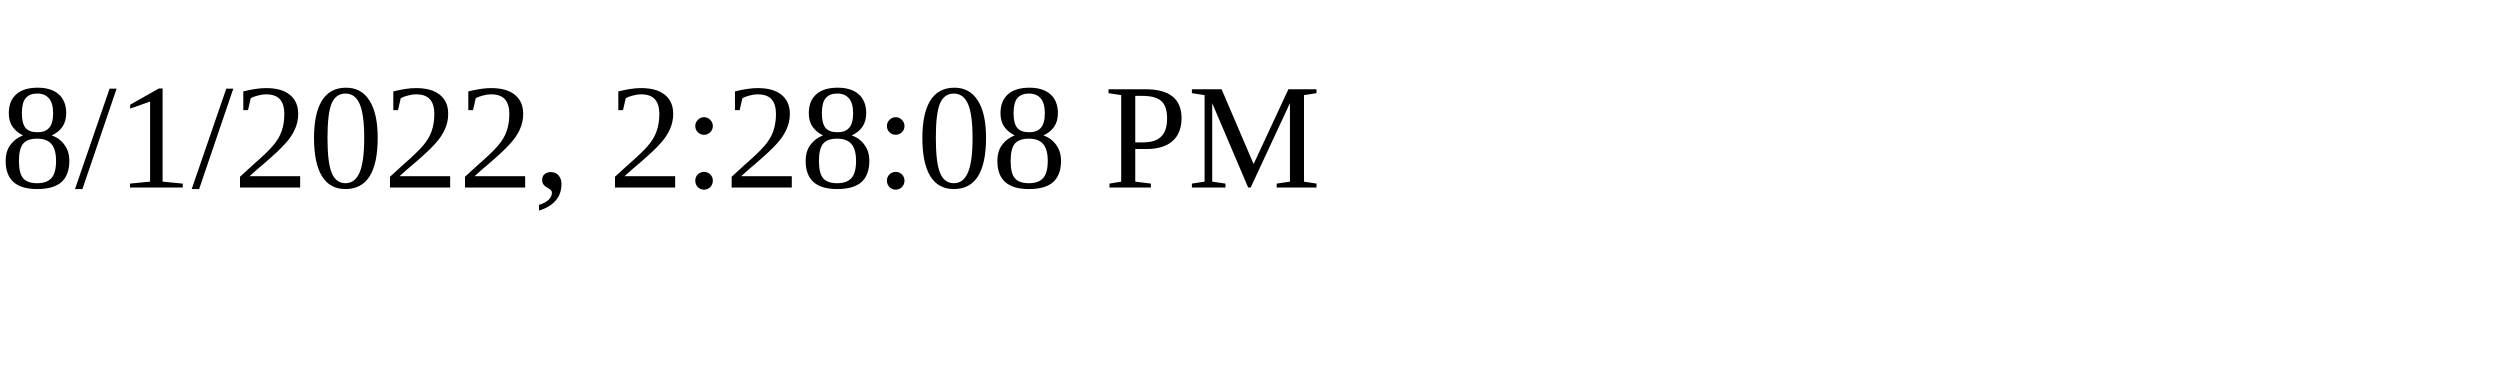
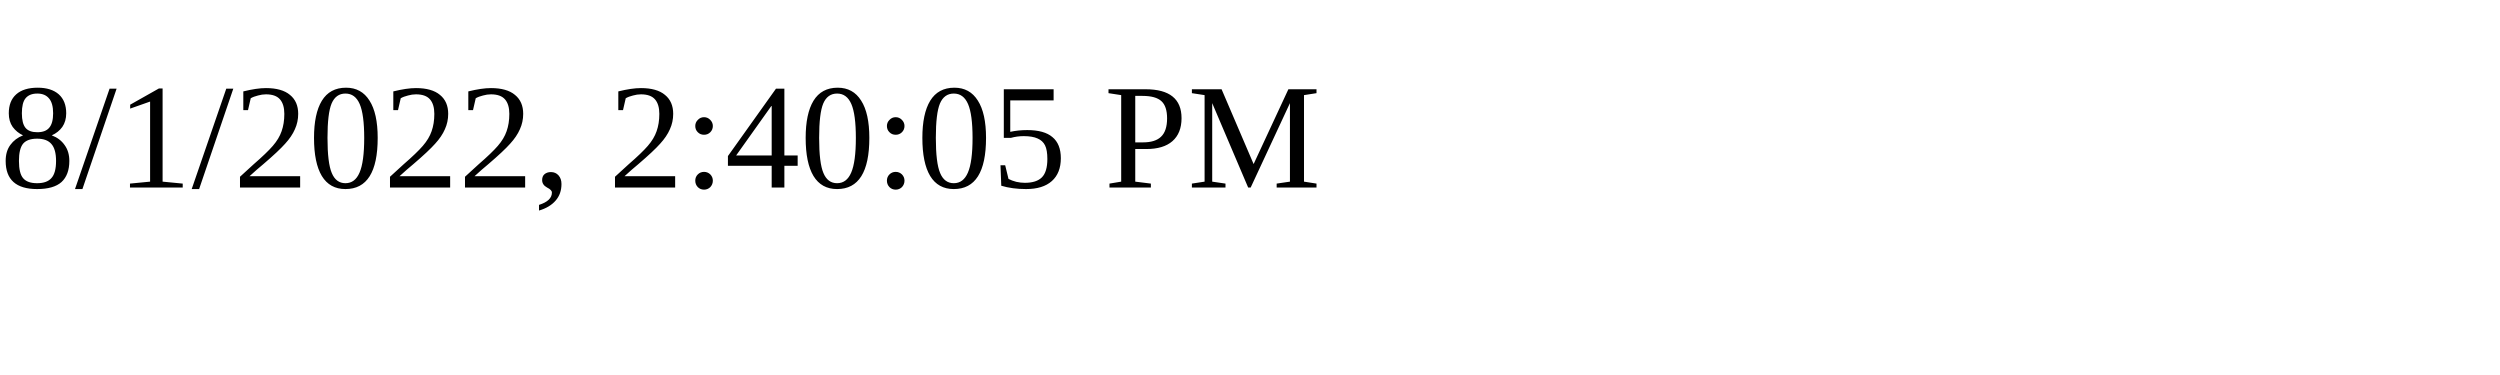
<svg xmlns="http://www.w3.org/2000/svg" height="30" width="200">
-   <text x="0" y="15">8/1/2022, 2:28:08 PM</text>
+   <text x="0" y="15">8/1/2022, 2:40:05 PM</text>
</svg>
